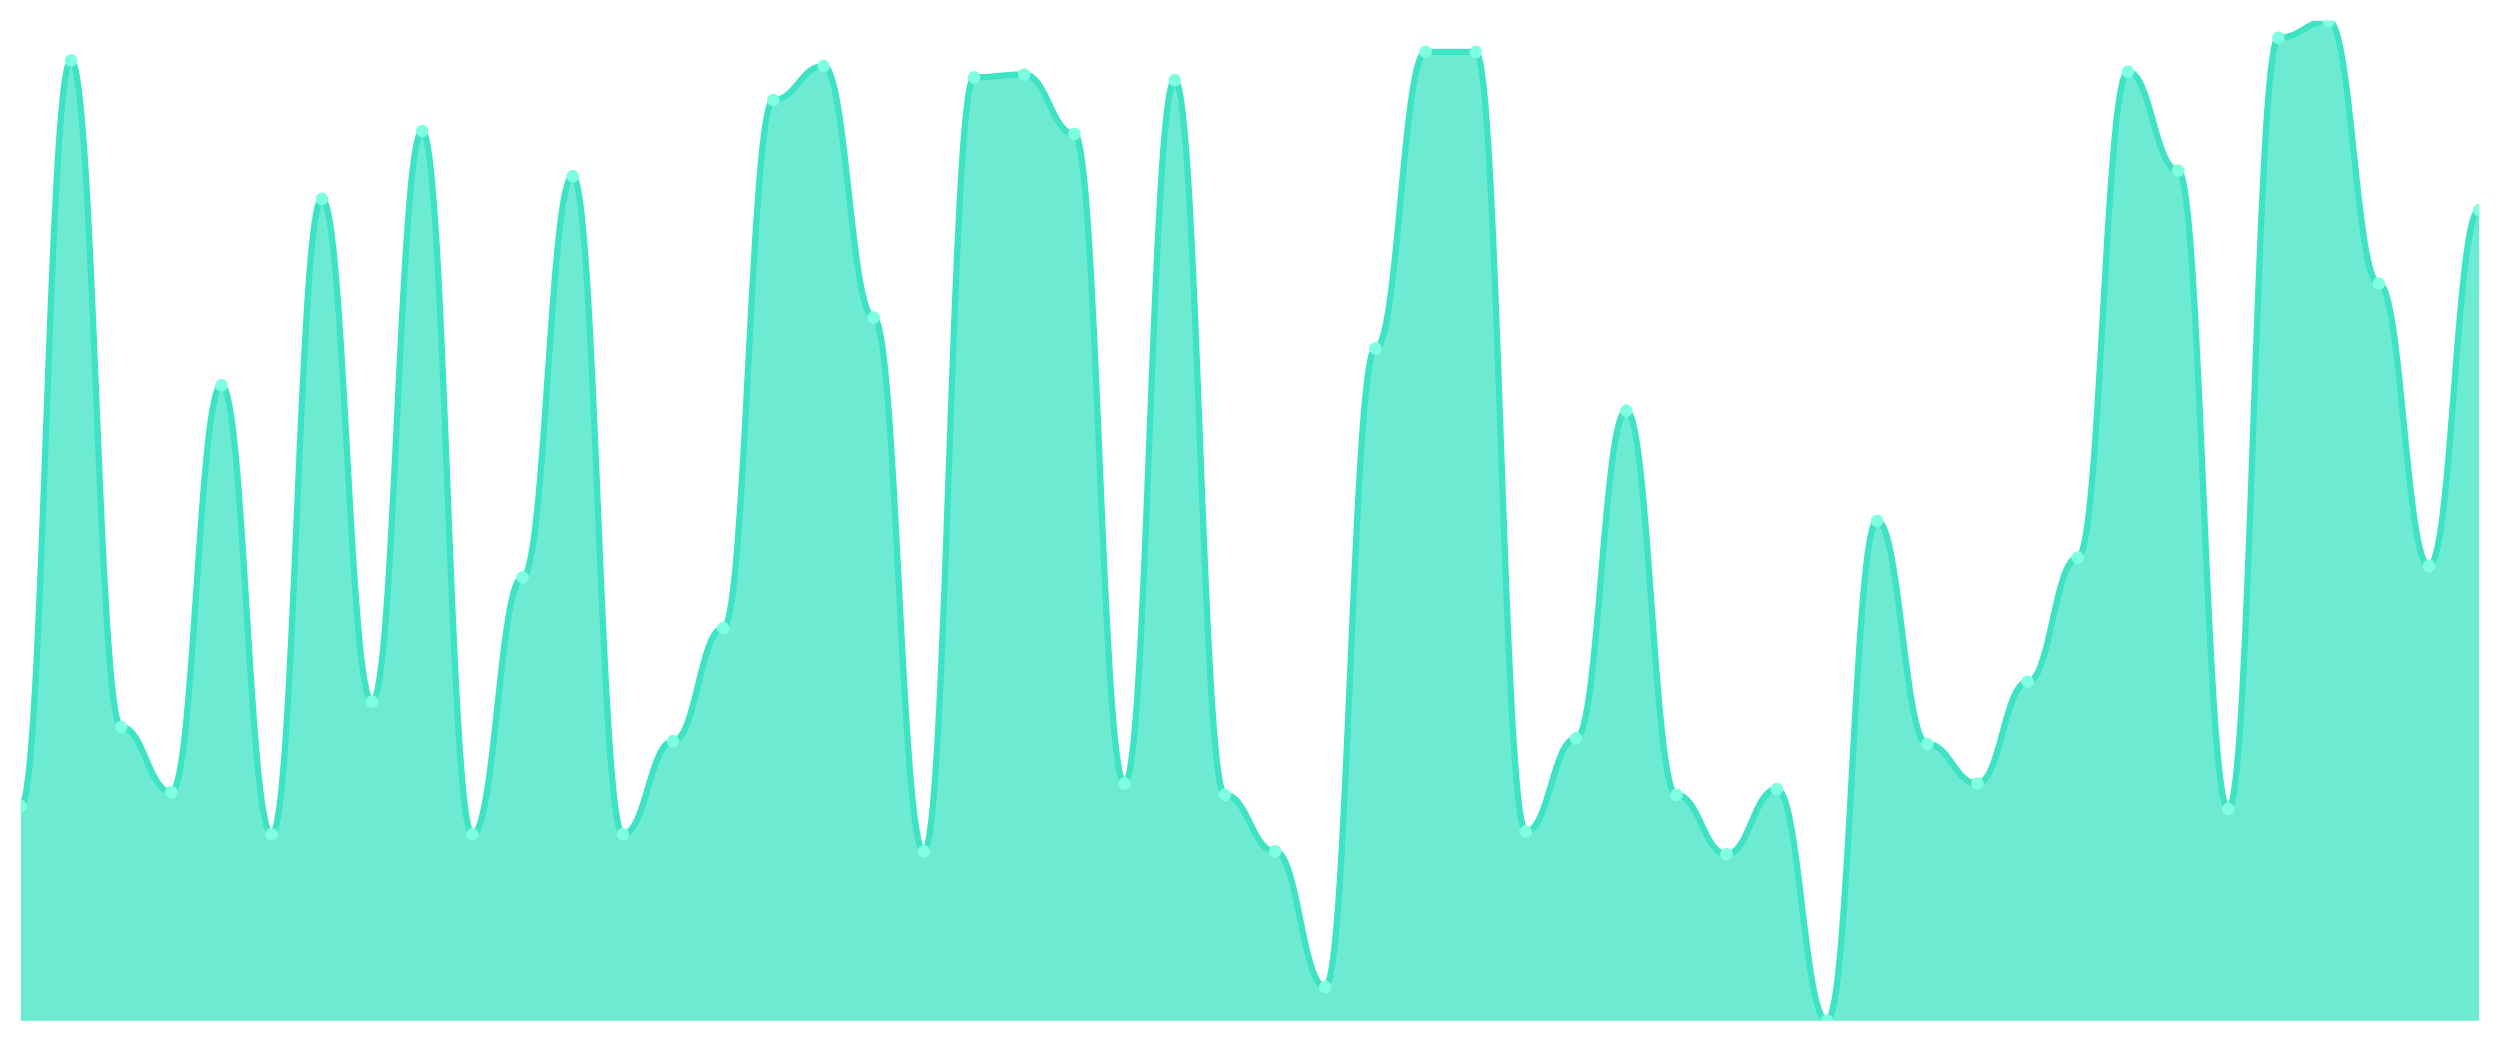
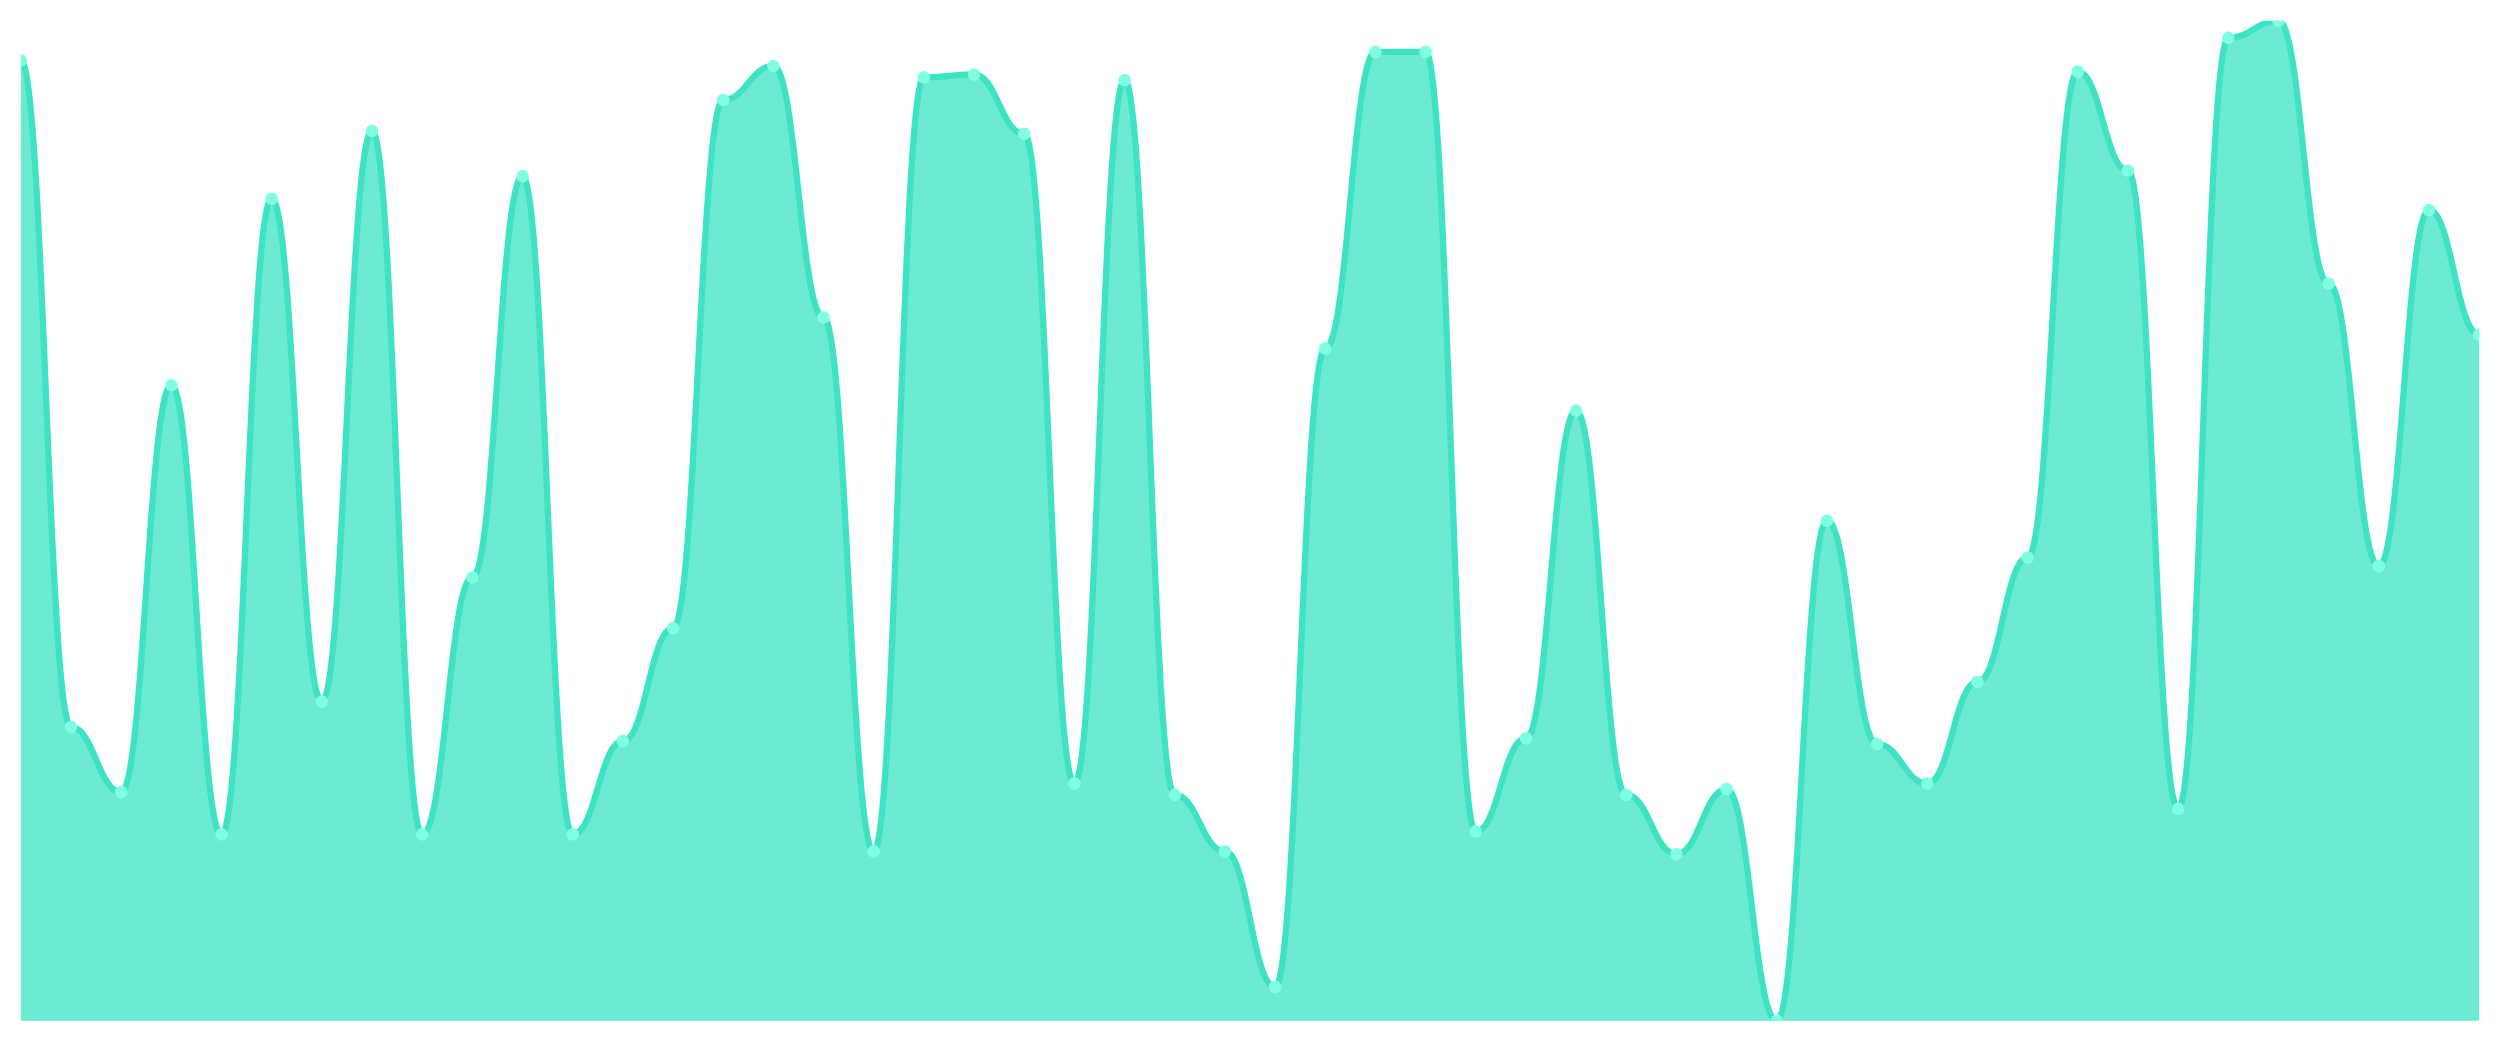
<svg xmlns="http://www.w3.org/2000/svg" viewBox="0 0 1200 500" width="1200" height="500">
  <defs>
    <clipPath id="c">
      <rect x="10" y="10" width="1180" height="480" />
    </clipPath>
  </defs>
  <rect width="1200" height="500" fill="none" />
  <g clip-path="url(#c)">
-     <path d="M 10,490 L 10,386.949 C 20.837,386.949 23.245,28.983 34.082,28.983 C 44.918,28.983 47.327,348.983 58.163,348.983 C 69,348.983 71.408,380.169 82.245,380.169 C 93.082,380.169 95.49,184.915 106.327,184.915 C 117.163,184.915 119.571,400.508 130.408,400.508 C 141.245,400.508 143.653,95.424 154.49,95.424 C 165.327,95.424 167.735,336.78 178.571,336.78 C 189.408,336.78 191.816,62.881 202.653,62.881 C 213.49,62.881 215.898,400.508 226.735,400.508 C 237.571,400.508 239.98,277.119 250.816,277.119 C 261.653,277.119 264.061,84.576 274.898,84.576 C 285.735,84.576 288.143,400.508 298.98,400.508 C 309.816,400.508 312.224,355.763 323.061,355.763 C 333.898,355.763 336.306,301.525 347.143,301.525 C 357.98,301.525 360.388,47.966 371.224,47.966 C 382.061,47.966 384.469,31.695 395.306,31.695 C 406.143,31.695 408.551,152.373 419.388,152.373 C 430.224,152.373 432.633,408.644 443.469,408.644 C 454.306,408.644 456.714,37.119 467.551,37.119 C 478.388,37.119 480.796,35.763 491.633,35.763 C 502.469,35.763 504.878,64.237 515.714,64.237 C 526.551,64.237 528.959,376.102 539.796,376.102 C 550.633,376.102 553.041,38.475 563.878,38.475 C 574.714,38.475 577.122,381.525 587.959,381.525 C 598.796,381.525 601.204,408.644 612.041,408.644 C 622.878,408.644 625.286,473.729 636.122,473.729 C 646.959,473.729 649.367,167.288 660.204,167.288 C 671.041,167.288 673.449,24.915 684.286,24.915 C 695.122,24.915 697.531,24.915 708.367,24.915 C 719.204,24.915 721.612,399.153 732.449,399.153 C 743.286,399.153 745.694,354.407 756.531,354.407 C 767.367,354.407 769.776,197.119 780.612,197.119 C 791.449,197.119 793.857,381.525 804.694,381.525 C 815.531,381.525 817.939,410 828.776,410 C 839.612,410 842.02,378.814 852.857,378.814 C 863.694,378.814 866.102,490 876.939,490 C 887.776,490 890.184,250 901.02,250 C 911.857,250 914.265,357.119 925.102,357.119 C 935.939,357.119 938.347,376.102 949.184,376.102 C 960.02,376.102 962.429,327.288 973.265,327.288 C 984.102,327.288 986.51,267.627 997.347,267.627 C 1008.184,267.627 1010.592,34.407 1021.429,34.407 C 1032.265,34.407 1034.673,81.864 1045.51,81.864 C 1056.347,81.864 1058.755,388.305 1069.592,388.305 C 1080.429,388.305 1082.837,18.136 1093.673,18.136 C 1104.51,18.136 1106.918,10 1117.755,10 C 1128.592,10 1131,136.102 1141.837,136.102 C 1152.673,136.102 1155.082,271.695 1165.918,271.695 C 1176.755,271.695 1179.163,100.847 1190,100.847 L 1190,490 Z" fill="rgba(61,227,195,0.75)" />
-     <path d="M 10,386.949 C 20.837,386.949 23.245,28.983 34.082,28.983 C 44.918,28.983 47.327,348.983 58.163,348.983 C 69,348.983 71.408,380.169 82.245,380.169 C 93.082,380.169 95.49,184.915 106.327,184.915 C 117.163,184.915 119.571,400.508 130.408,400.508 C 141.245,400.508 143.653,95.424 154.49,95.424 C 165.327,95.424 167.735,336.78 178.571,336.78 C 189.408,336.78 191.816,62.881 202.653,62.881 C 213.49,62.881 215.898,400.508 226.735,400.508 C 237.571,400.508 239.98,277.119 250.816,277.119 C 261.653,277.119 264.061,84.576 274.898,84.576 C 285.735,84.576 288.143,400.508 298.98,400.508 C 309.816,400.508 312.224,355.763 323.061,355.763 C 333.898,355.763 336.306,301.525 347.143,301.525 C 357.98,301.525 360.388,47.966 371.224,47.966 C 382.061,47.966 384.469,31.695 395.306,31.695 C 406.143,31.695 408.551,152.373 419.388,152.373 C 430.224,152.373 432.633,408.644 443.469,408.644 C 454.306,408.644 456.714,37.119 467.551,37.119 C 478.388,37.119 480.796,35.763 491.633,35.763 C 502.469,35.763 504.878,64.237 515.714,64.237 C 526.551,64.237 528.959,376.102 539.796,376.102 C 550.633,376.102 553.041,38.475 563.878,38.475 C 574.714,38.475 577.122,381.525 587.959,381.525 C 598.796,381.525 601.204,408.644 612.041,408.644 C 622.878,408.644 625.286,473.729 636.122,473.729 C 646.959,473.729 649.367,167.288 660.204,167.288 C 671.041,167.288 673.449,24.915 684.286,24.915 C 695.122,24.915 697.531,24.915 708.367,24.915 C 719.204,24.915 721.612,399.153 732.449,399.153 C 743.286,399.153 745.694,354.407 756.531,354.407 C 767.367,354.407 769.776,197.119 780.612,197.119 C 791.449,197.119 793.857,381.525 804.694,381.525 C 815.531,381.525 817.939,410 828.776,410 C 839.612,410 842.02,378.814 852.857,378.814 C 863.694,378.814 866.102,490 876.939,490 C 887.776,490 890.184,250 901.02,250 C 911.857,250 914.265,357.119 925.102,357.119 C 935.939,357.119 938.347,376.102 949.184,376.102 C 960.02,376.102 962.429,327.288 973.265,327.288 C 984.102,327.288 986.51,267.627 997.347,267.627 C 1008.184,267.627 1010.592,34.407 1021.429,34.407 C 1032.265,34.407 1034.673,81.864 1045.51,81.864 C 1056.347,81.864 1058.755,388.305 1069.592,388.305 C 1080.429,388.305 1082.837,18.136 1093.673,18.136 C 1104.51,18.136 1106.918,10 1117.755,10 C 1128.592,10 1131,136.102 1141.837,136.102 C 1152.673,136.102 1155.082,271.695 1165.918,271.695 C 1176.755,271.695 1179.163,100.847 1190,100.847" fill="none" stroke="#3de3c3" stroke-width="3" stroke-linecap="round" stroke-linejoin="round" />
-     <circle cx="10" cy="386.949" r="3" fill="#7fffe1" />
-     <circle cx="34.082" cy="28.983" r="3" fill="#7fffe1" />
-     <circle cx="58.163" cy="348.983" r="3" fill="#7fffe1" />
-     <circle cx="82.245" cy="380.169" r="3" fill="#7fffe1" />
-     <circle cx="106.327" cy="184.915" r="3" fill="#7fffe1" />
-     <circle cx="130.408" cy="400.508" r="3" fill="#7fffe1" />
-     <circle cx="154.49" cy="95.424" r="3" fill="#7fffe1" />
-     <circle cx="178.571" cy="336.78" r="3" fill="#7fffe1" />
-     <circle cx="202.653" cy="62.881" r="3" fill="#7fffe1" />
-     <circle cx="226.735" cy="400.508" r="3" fill="#7fffe1" />
-     <circle cx="250.816" cy="277.119" r="3" fill="#7fffe1" />
-     <circle cx="274.898" cy="84.576" r="3" fill="#7fffe1" />
-     <circle cx="298.98" cy="400.508" r="3" fill="#7fffe1" />
-     <circle cx="323.061" cy="355.763" r="3" fill="#7fffe1" />
-     <circle cx="347.143" cy="301.525" r="3" fill="#7fffe1" />
-     <circle cx="371.224" cy="47.966" r="3" fill="#7fffe1" />
-     <circle cx="395.306" cy="31.695" r="3" fill="#7fffe1" />
-     <circle cx="419.388" cy="152.373" r="3" fill="#7fffe1" />
-     <circle cx="443.469" cy="408.644" r="3" fill="#7fffe1" />
-     <circle cx="467.551" cy="37.119" r="3" fill="#7fffe1" />
-     <circle cx="491.633" cy="35.763" r="3" fill="#7fffe1" />
-     <circle cx="515.714" cy="64.237" r="3" fill="#7fffe1" />
-     <circle cx="539.796" cy="376.102" r="3" fill="#7fffe1" />
-     <circle cx="563.878" cy="38.475" r="3" fill="#7fffe1" />
-     <circle cx="587.959" cy="381.525" r="3" fill="#7fffe1" />
-     <circle cx="612.041" cy="408.644" r="3" fill="#7fffe1" />
-     <circle cx="636.122" cy="473.729" r="3" fill="#7fffe1" />
-     <circle cx="660.204" cy="167.288" r="3" fill="#7fffe1" />
+     <path d="M 10,490 L 10,28.983 C 20.837,28.983 23.245,348.983 34.082,348.983 C 44.918,348.983 47.327,380.169 58.163,380.169 C 69,380.169 71.408,184.915 82.245,184.915 C 93.082,184.915 95.49,400.508 106.327,400.508 C 117.163,400.508 119.571,95.424 130.408,95.424 C 141.245,95.424 143.653,336.78 154.49,336.78 C 165.327,336.78 167.735,62.881 178.571,62.881 C 189.408,62.881 191.816,400.508 202.653,400.508 C 213.49,400.508 215.898,277.119 226.735,277.119 C 237.571,277.119 239.98,84.576 250.816,84.576 C 261.653,84.576 264.061,400.508 274.898,400.508 C 285.735,400.508 288.143,355.763 298.98,355.763 C 309.816,355.763 312.224,301.525 323.061,301.525 C 333.898,301.525 336.306,47.966 347.143,47.966 C 357.98,47.966 360.388,31.695 371.224,31.695 C 382.061,31.695 384.469,152.373 395.306,152.373 C 406.143,152.373 408.551,408.644 419.388,408.644 C 430.224,408.644 432.633,37.119 443.469,37.119 C 454.306,37.119 456.714,35.763 467.551,35.763 C 478.388,35.763 480.796,64.237 491.633,64.237 C 502.469,64.237 504.878,376.102 515.714,376.102 C 526.551,376.102 528.959,38.475 539.796,38.475 C 550.633,38.475 553.041,381.525 563.878,381.525 C 574.714,381.525 577.122,408.644 587.959,408.644 C 598.796,408.644 601.204,473.729 612.041,473.729 C 622.878,473.729 625.286,167.288 636.122,167.288 C 646.959,167.288 649.367,24.915 660.204,24.915 C 671.041,24.915 673.449,24.915 684.286,24.915 C 695.122,24.915 697.531,399.153 708.367,399.153 C 719.204,399.153 721.612,354.407 732.449,354.407 C 743.286,354.407 745.694,197.119 756.531,197.119 C 767.367,197.119 769.776,381.525 780.612,381.525 C 791.449,381.525 793.857,410 804.694,410 C 815.531,410 817.939,378.814 828.776,378.814 C 839.612,378.814 842.02,490 852.857,490 C 863.694,490 866.102,250 876.939,250 C 887.776,250 890.184,357.119 901.02,357.119 C 911.857,357.119 914.265,376.102 925.102,376.102 C 935.939,376.102 938.347,327.288 949.184,327.288 C 960.02,327.288 962.429,267.627 973.265,267.627 C 984.102,267.627 986.51,34.407 997.347,34.407 C 1008.184,34.407 1010.592,81.864 1021.429,81.864 C 1032.265,81.864 1034.673,388.305 1045.51,388.305 C 1056.347,388.305 1058.755,18.136 1069.592,18.136 C 1080.429,18.136 1082.837,10 1093.673,10 C 1104.51,10 1106.918,136.102 1117.755,136.102 C 1128.592,136.102 1131,271.695 1141.837,271.695 C 1152.673,271.695 1155.082,100.847 1165.918,100.847 C 1176.755,100.847 1179.163,160.508 1190,160.508 L 1190,490 Z" fill="rgba(61,227,195,0.75)" />
+     <path d="M 10,28.983 C 20.837,28.983 23.245,348.983 34.082,348.983 C 44.918,348.983 47.327,380.169 58.163,380.169 C 69,380.169 71.408,184.915 82.245,184.915 C 93.082,184.915 95.49,400.508 106.327,400.508 C 117.163,400.508 119.571,95.424 130.408,95.424 C 141.245,95.424 143.653,336.78 154.49,336.78 C 165.327,336.78 167.735,62.881 178.571,62.881 C 189.408,62.881 191.816,400.508 202.653,400.508 C 213.49,400.508 215.898,277.119 226.735,277.119 C 237.571,277.119 239.98,84.576 250.816,84.576 C 261.653,84.576 264.061,400.508 274.898,400.508 C 285.735,400.508 288.143,355.763 298.98,355.763 C 309.816,355.763 312.224,301.525 323.061,301.525 C 333.898,301.525 336.306,47.966 347.143,47.966 C 357.98,47.966 360.388,31.695 371.224,31.695 C 382.061,31.695 384.469,152.373 395.306,152.373 C 406.143,152.373 408.551,408.644 419.388,408.644 C 430.224,408.644 432.633,37.119 443.469,37.119 C 454.306,37.119 456.714,35.763 467.551,35.763 C 478.388,35.763 480.796,64.237 491.633,64.237 C 502.469,64.237 504.878,376.102 515.714,376.102 C 526.551,376.102 528.959,38.475 539.796,38.475 C 550.633,38.475 553.041,381.525 563.878,381.525 C 574.714,381.525 577.122,408.644 587.959,408.644 C 598.796,408.644 601.204,473.729 612.041,473.729 C 622.878,473.729 625.286,167.288 636.122,167.288 C 646.959,167.288 649.367,24.915 660.204,24.915 C 671.041,24.915 673.449,24.915 684.286,24.915 C 695.122,24.915 697.531,399.153 708.367,399.153 C 719.204,399.153 721.612,354.407 732.449,354.407 C 743.286,354.407 745.694,197.119 756.531,197.119 C 767.367,197.119 769.776,381.525 780.612,381.525 C 791.449,381.525 793.857,410 804.694,410 C 815.531,410 817.939,378.814 828.776,378.814 C 839.612,378.814 842.02,490 852.857,490 C 863.694,490 866.102,250 876.939,250 C 887.776,250 890.184,357.119 901.02,357.119 C 911.857,357.119 914.265,376.102 925.102,376.102 C 935.939,376.102 938.347,327.288 949.184,327.288 C 960.02,327.288 962.429,267.627 973.265,267.627 C 984.102,267.627 986.51,34.407 997.347,34.407 C 1008.184,34.407 1010.592,81.864 1021.429,81.864 C 1032.265,81.864 1034.673,388.305 1045.51,388.305 C 1056.347,388.305 1058.755,18.136 1069.592,18.136 C 1080.429,18.136 1082.837,10 1093.673,10 C 1104.51,10 1106.918,136.102 1117.755,136.102 C 1128.592,136.102 1131,271.695 1141.837,271.695 C 1152.673,271.695 1155.082,100.847 1165.918,100.847 C 1176.755,100.847 1179.163,160.508 1190,160.508" fill="none" stroke="#3de3c3" stroke-width="3" stroke-linecap="round" stroke-linejoin="round" />
+     <circle cx="10" cy="28.983" r="3" fill="#7fffe1" />
+     <circle cx="34.082" cy="348.983" r="3" fill="#7fffe1" />
+     <circle cx="58.163" cy="380.169" r="3" fill="#7fffe1" />
+     <circle cx="82.245" cy="184.915" r="3" fill="#7fffe1" />
+     <circle cx="106.327" cy="400.508" r="3" fill="#7fffe1" />
+     <circle cx="130.408" cy="95.424" r="3" fill="#7fffe1" />
+     <circle cx="154.49" cy="336.78" r="3" fill="#7fffe1" />
+     <circle cx="178.571" cy="62.881" r="3" fill="#7fffe1" />
+     <circle cx="202.653" cy="400.508" r="3" fill="#7fffe1" />
+     <circle cx="226.735" cy="277.119" r="3" fill="#7fffe1" />
+     <circle cx="250.816" cy="84.576" r="3" fill="#7fffe1" />
+     <circle cx="274.898" cy="400.508" r="3" fill="#7fffe1" />
+     <circle cx="298.98" cy="355.763" r="3" fill="#7fffe1" />
+     <circle cx="323.061" cy="301.525" r="3" fill="#7fffe1" />
+     <circle cx="347.143" cy="47.966" r="3" fill="#7fffe1" />
+     <circle cx="371.224" cy="31.695" r="3" fill="#7fffe1" />
+     <circle cx="395.306" cy="152.373" r="3" fill="#7fffe1" />
+     <circle cx="419.388" cy="408.644" r="3" fill="#7fffe1" />
+     <circle cx="443.469" cy="37.119" r="3" fill="#7fffe1" />
+     <circle cx="467.551" cy="35.763" r="3" fill="#7fffe1" />
+     <circle cx="491.633" cy="64.237" r="3" fill="#7fffe1" />
+     <circle cx="515.714" cy="376.102" r="3" fill="#7fffe1" />
+     <circle cx="539.796" cy="38.475" r="3" fill="#7fffe1" />
+     <circle cx="563.878" cy="381.525" r="3" fill="#7fffe1" />
+     <circle cx="587.959" cy="408.644" r="3" fill="#7fffe1" />
+     <circle cx="612.041" cy="473.729" r="3" fill="#7fffe1" />
+     <circle cx="636.122" cy="167.288" r="3" fill="#7fffe1" />
+     <circle cx="660.204" cy="24.915" r="3" fill="#7fffe1" />
    <circle cx="684.286" cy="24.915" r="3" fill="#7fffe1" />
-     <circle cx="708.367" cy="24.915" r="3" fill="#7fffe1" />
-     <circle cx="732.449" cy="399.153" r="3" fill="#7fffe1" />
-     <circle cx="756.531" cy="354.407" r="3" fill="#7fffe1" />
-     <circle cx="780.612" cy="197.119" r="3" fill="#7fffe1" />
-     <circle cx="804.694" cy="381.525" r="3" fill="#7fffe1" />
-     <circle cx="828.776" cy="410" r="3" fill="#7fffe1" />
-     <circle cx="852.857" cy="378.814" r="3" fill="#7fffe1" />
-     <circle cx="876.939" cy="490" r="3" fill="#7fffe1" />
-     <circle cx="901.02" cy="250" r="3" fill="#7fffe1" />
-     <circle cx="925.102" cy="357.119" r="3" fill="#7fffe1" />
-     <circle cx="949.184" cy="376.102" r="3" fill="#7fffe1" />
-     <circle cx="973.265" cy="327.288" r="3" fill="#7fffe1" />
-     <circle cx="997.347" cy="267.627" r="3" fill="#7fffe1" />
-     <circle cx="1021.429" cy="34.407" r="3" fill="#7fffe1" />
-     <circle cx="1045.51" cy="81.864" r="3" fill="#7fffe1" />
-     <circle cx="1069.592" cy="388.305" r="3" fill="#7fffe1" />
-     <circle cx="1093.673" cy="18.136" r="3" fill="#7fffe1" />
-     <circle cx="1117.755" cy="10" r="3" fill="#7fffe1" />
-     <circle cx="1141.837" cy="136.102" r="3" fill="#7fffe1" />
-     <circle cx="1165.918" cy="271.695" r="3" fill="#7fffe1" />
-     <circle cx="1190" cy="100.847" r="3" fill="#7fffe1" />
+     <circle cx="708.367" cy="399.153" r="3" fill="#7fffe1" />
+     <circle cx="732.449" cy="354.407" r="3" fill="#7fffe1" />
+     <circle cx="756.531" cy="197.119" r="3" fill="#7fffe1" />
+     <circle cx="780.612" cy="381.525" r="3" fill="#7fffe1" />
+     <circle cx="804.694" cy="410" r="3" fill="#7fffe1" />
+     <circle cx="828.776" cy="378.814" r="3" fill="#7fffe1" />
+     <circle cx="852.857" cy="490" r="3" fill="#7fffe1" />
+     <circle cx="876.939" cy="250" r="3" fill="#7fffe1" />
+     <circle cx="901.02" cy="357.119" r="3" fill="#7fffe1" />
+     <circle cx="925.102" cy="376.102" r="3" fill="#7fffe1" />
+     <circle cx="949.184" cy="327.288" r="3" fill="#7fffe1" />
+     <circle cx="973.265" cy="267.627" r="3" fill="#7fffe1" />
+     <circle cx="997.347" cy="34.407" r="3" fill="#7fffe1" />
+     <circle cx="1021.429" cy="81.864" r="3" fill="#7fffe1" />
+     <circle cx="1045.51" cy="388.305" r="3" fill="#7fffe1" />
+     <circle cx="1069.592" cy="18.136" r="3" fill="#7fffe1" />
+     <circle cx="1093.673" cy="10" r="3" fill="#7fffe1" />
+     <circle cx="1117.755" cy="136.102" r="3" fill="#7fffe1" />
+     <circle cx="1141.837" cy="271.695" r="3" fill="#7fffe1" />
+     <circle cx="1165.918" cy="100.847" r="3" fill="#7fffe1" />
+     <circle cx="1190" cy="160.508" r="3" fill="#7fffe1" />
  </g>
</svg>
